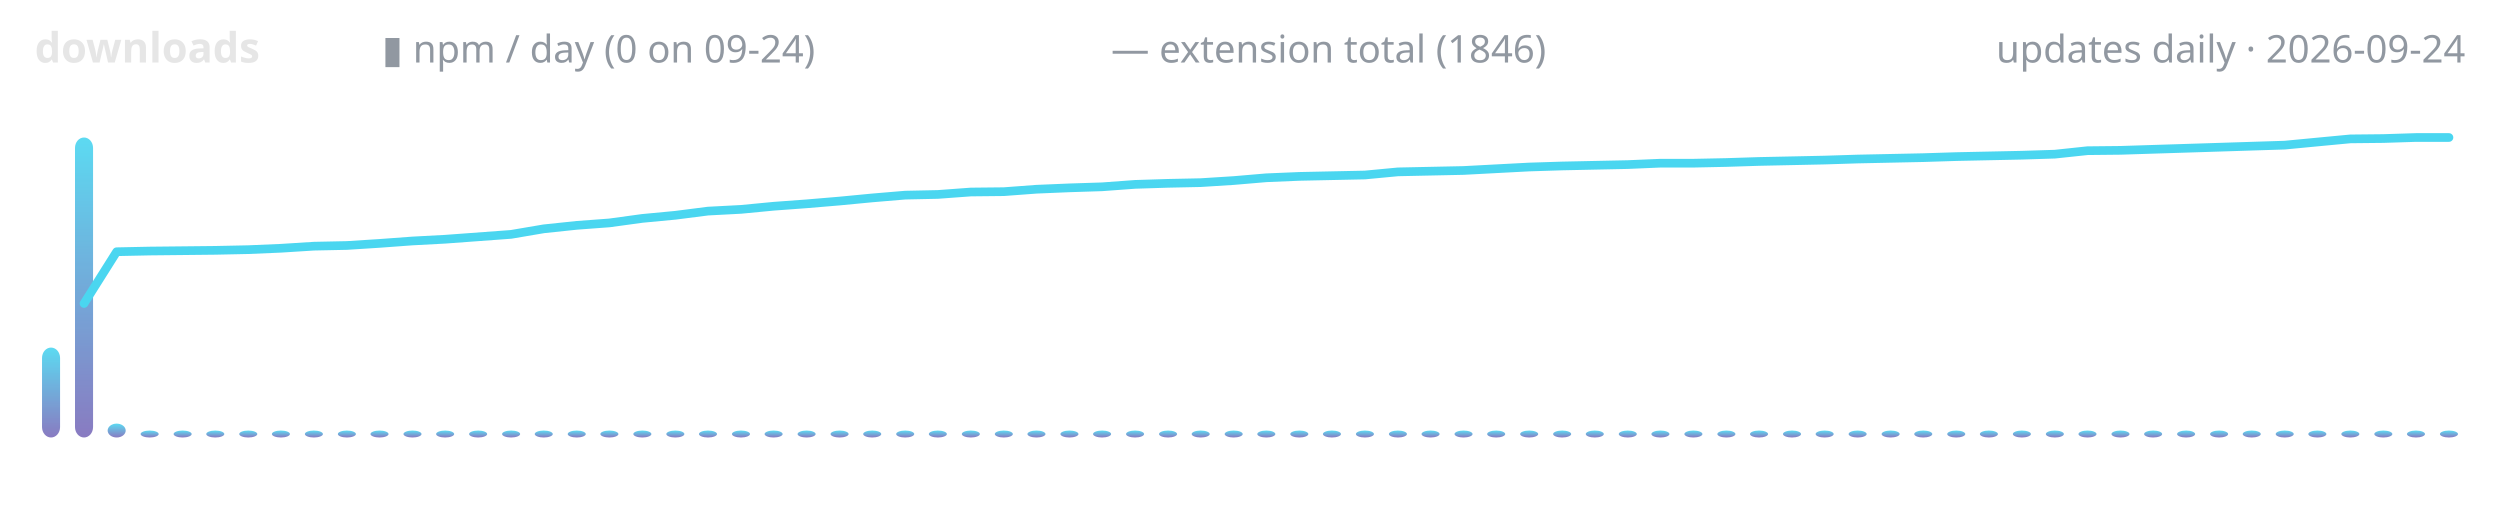
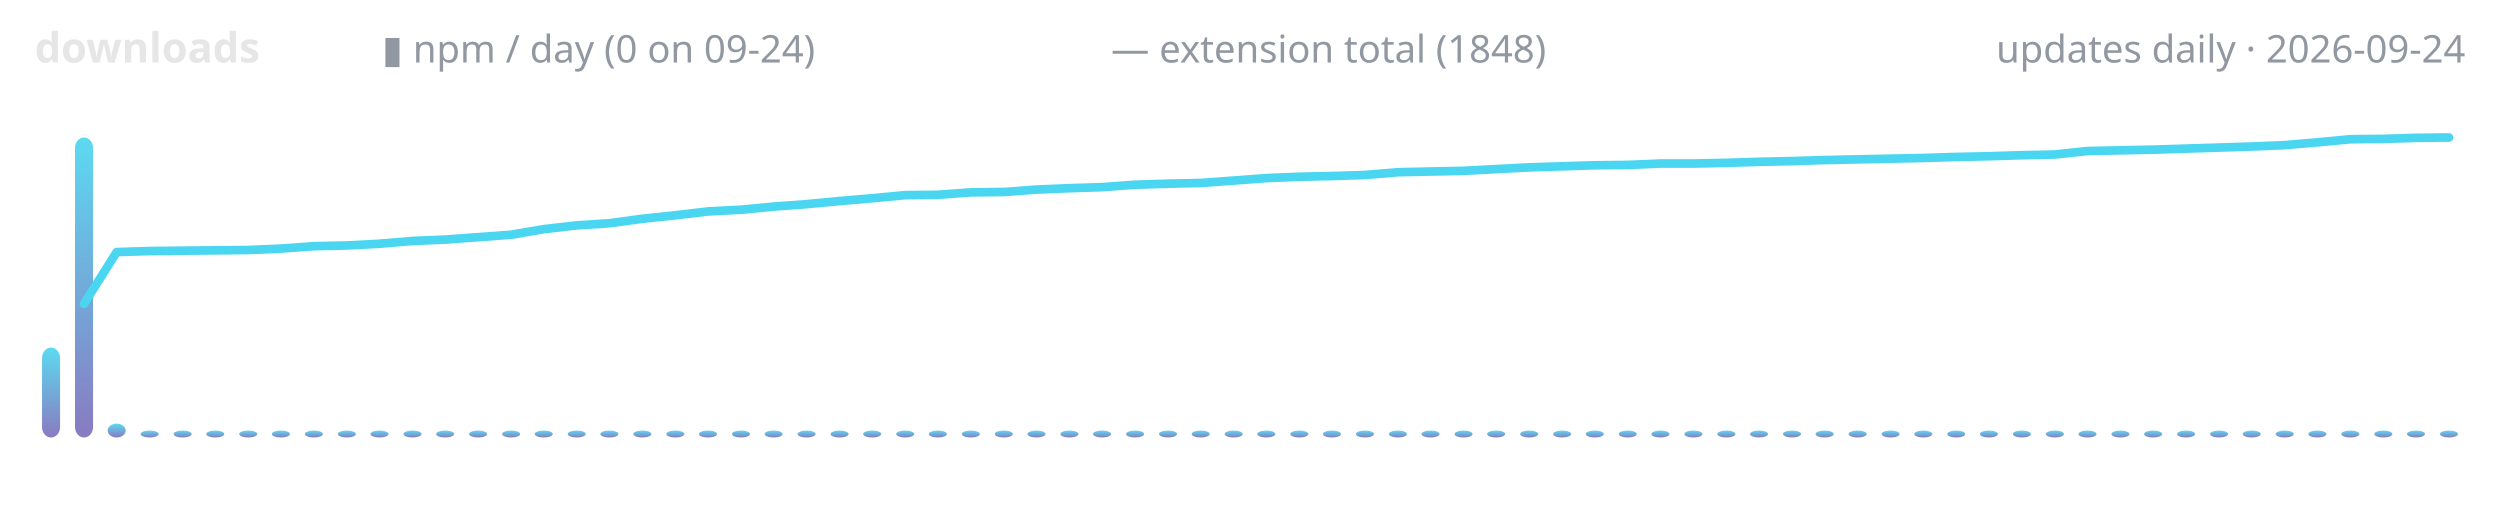
<svg xmlns="http://www.w3.org/2000/svg" width="720" height="150" viewBox="0 0 720 150" role="img" aria-label="lodestone downloads over time">
  <defs>
    <linearGradient id="g" x1="0" y1="1" x2="0" y2="0">
      <stop offset="0" stop-color="#7c6cba" />
      <stop offset="1" stop-color="#4ad6f0" />
    </linearGradient>
  </defs>
  <text x="10" y="18" font-family="ui-sans-serif,system-ui,sans-serif" font-size="12" font-weight="600" fill="#e6e6e6" text-anchor="start">downloads</text>
  <text x="110" y="18" font-family="ui-sans-serif,system-ui,sans-serif" font-size="11" font-weight="400" fill="#9198a1" text-anchor="start">▮ npm / day (0 on 09-24)</text>
-   <text x="320" y="18" font-family="ui-sans-serif,system-ui,sans-serif" font-size="11" font-weight="400" fill="#9198a1" text-anchor="start">— extension total (1846)</text>
+   <text x="320" y="18" font-family="ui-sans-serif,system-ui,sans-serif" font-size="11" font-weight="400" fill="#9198a1" text-anchor="start">— extension total (1848)</text>
  <text x="710" y="18" font-family="ui-sans-serif,system-ui,sans-serif" font-size="11" font-weight="400" fill="#9198a1" text-anchor="end">updates daily · 2026-09-24</text>
  <rect x="12.1" y="100.1" width="5.2" height="25.9" rx="3" fill="url(#g)" opacity="0.9" />
  <rect x="21.6" y="39.6" width="5.2" height="86.4" rx="3" fill="url(#g)" opacity="0.9" />
  <rect x="31.0" y="122.0" width="5.2" height="4.0" rx="3" fill="url(#g)" opacity="0.9" />
  <rect x="40.5" y="124.0" width="5.2" height="2.0" rx="3" fill="url(#g)" opacity="0.9" />
  <rect x="50.0" y="124.0" width="5.2" height="2.0" rx="3" fill="url(#g)" opacity="0.9" />
  <rect x="59.4" y="124.0" width="5.2" height="2.0" rx="3" fill="url(#g)" opacity="0.9" />
  <rect x="68.9" y="124.0" width="5.2" height="2.0" rx="3" fill="url(#g)" opacity="0.9" />
  <rect x="78.3" y="124.0" width="5.2" height="2.0" rx="3" fill="url(#g)" opacity="0.9" />
  <rect x="87.8" y="124.0" width="5.2" height="2.0" rx="3" fill="url(#g)" opacity="0.9" />
  <rect x="97.3" y="124.0" width="5.2" height="2.0" rx="3" fill="url(#g)" opacity="0.9" />
  <rect x="106.7" y="124.0" width="5.2" height="2.0" rx="3" fill="url(#g)" opacity="0.9" />
  <rect x="116.2" y="124.0" width="5.2" height="2.0" rx="3" fill="url(#g)" opacity="0.9" />
  <rect x="125.6" y="124.0" width="5.2" height="2.0" rx="3" fill="url(#g)" opacity="0.9" />
  <rect x="135.1" y="124.0" width="5.2" height="2.0" rx="3" fill="url(#g)" opacity="0.9" />
  <rect x="144.6" y="124.0" width="5.2" height="2.0" rx="3" fill="url(#g)" opacity="0.9" />
  <rect x="154.0" y="124.0" width="5.2" height="2.0" rx="3" fill="url(#g)" opacity="0.9" />
  <rect x="163.5" y="124.0" width="5.2" height="2.0" rx="3" fill="url(#g)" opacity="0.9" />
  <rect x="172.9" y="124.0" width="5.2" height="2.0" rx="3" fill="url(#g)" opacity="0.9" />
  <rect x="182.4" y="124.0" width="5.2" height="2.0" rx="3" fill="url(#g)" opacity="0.9" />
  <rect x="191.9" y="124.0" width="5.2" height="2.0" rx="3" fill="url(#g)" opacity="0.9" />
  <rect x="201.3" y="124.0" width="5.2" height="2.0" rx="3" fill="url(#g)" opacity="0.9" />
  <rect x="210.8" y="124.0" width="5.2" height="2.0" rx="3" fill="url(#g)" opacity="0.9" />
  <rect x="220.2" y="124.0" width="5.2" height="2.0" rx="3" fill="url(#g)" opacity="0.9" />
  <rect x="229.7" y="124.0" width="5.2" height="2.0" rx="3" fill="url(#g)" opacity="0.9" />
  <rect x="239.2" y="124.0" width="5.2" height="2.0" rx="3" fill="url(#g)" opacity="0.9" />
  <rect x="248.6" y="124.0" width="5.2" height="2.0" rx="3" fill="url(#g)" opacity="0.9" />
  <rect x="258.1" y="124.0" width="5.2" height="2.0" rx="3" fill="url(#g)" opacity="0.9" />
  <rect x="267.5" y="124.0" width="5.2" height="2.0" rx="3" fill="url(#g)" opacity="0.9" />
  <rect x="277.0" y="124.0" width="5.2" height="2.0" rx="3" fill="url(#g)" opacity="0.9" />
  <rect x="286.5" y="124.0" width="5.2" height="2.0" rx="3" fill="url(#g)" opacity="0.9" />
  <rect x="295.9" y="124.0" width="5.2" height="2.0" rx="3" fill="url(#g)" opacity="0.9" />
  <rect x="305.4" y="124.0" width="5.2" height="2.0" rx="3" fill="url(#g)" opacity="0.9" />
  <rect x="314.8" y="124.0" width="5.2" height="2.0" rx="3" fill="url(#g)" opacity="0.9" />
  <rect x="324.3" y="124.0" width="5.2" height="2.0" rx="3" fill="url(#g)" opacity="0.9" />
  <rect x="333.8" y="124.0" width="5.2" height="2.0" rx="3" fill="url(#g)" opacity="0.9" />
  <rect x="343.2" y="124.0" width="5.2" height="2.0" rx="3" fill="url(#g)" opacity="0.9" />
  <rect x="352.7" y="124.0" width="5.2" height="2.0" rx="3" fill="url(#g)" opacity="0.9" />
  <rect x="362.1" y="124.0" width="5.2" height="2.0" rx="3" fill="url(#g)" opacity="0.9" />
  <rect x="371.6" y="124.0" width="5.2" height="2.0" rx="3" fill="url(#g)" opacity="0.9" />
  <rect x="381.0" y="124.0" width="5.2" height="2.0" rx="3" fill="url(#g)" opacity="0.9" />
  <rect x="390.5" y="124.0" width="5.2" height="2.0" rx="3" fill="url(#g)" opacity="0.9" />
  <rect x="400.0" y="124.0" width="5.2" height="2.0" rx="3" fill="url(#g)" opacity="0.9" />
  <rect x="409.4" y="124.0" width="5.2" height="2.0" rx="3" fill="url(#g)" opacity="0.9" />
  <rect x="418.9" y="124.0" width="5.2" height="2.0" rx="3" fill="url(#g)" opacity="0.9" />
  <rect x="428.3" y="124.0" width="5.2" height="2.0" rx="3" fill="url(#g)" opacity="0.9" />
  <rect x="437.8" y="124.0" width="5.2" height="2.0" rx="3" fill="url(#g)" opacity="0.9" />
  <rect x="447.3" y="124.0" width="5.2" height="2.0" rx="3" fill="url(#g)" opacity="0.9" />
  <rect x="456.7" y="124.0" width="5.2" height="2.0" rx="3" fill="url(#g)" opacity="0.9" />
  <rect x="466.2" y="124.0" width="5.2" height="2.0" rx="3" fill="url(#g)" opacity="0.9" />
  <rect x="475.6" y="124.0" width="5.2" height="2.0" rx="3" fill="url(#g)" opacity="0.9" />
  <rect x="485.1" y="124.0" width="5.2" height="2.0" rx="3" fill="url(#g)" opacity="0.9" />
  <rect x="494.6" y="124.0" width="5.2" height="2.0" rx="3" fill="url(#g)" opacity="0.9" />
  <rect x="504.0" y="124.0" width="5.2" height="2.0" rx="3" fill="url(#g)" opacity="0.9" />
  <rect x="513.5" y="124.0" width="5.2" height="2.0" rx="3" fill="url(#g)" opacity="0.9" />
  <rect x="522.9" y="124.0" width="5.2" height="2.0" rx="3" fill="url(#g)" opacity="0.9" />
  <rect x="532.4" y="124.0" width="5.2" height="2.0" rx="3" fill="url(#g)" opacity="0.9" />
  <rect x="541.9" y="124.0" width="5.2" height="2.0" rx="3" fill="url(#g)" opacity="0.9" />
  <rect x="551.3" y="124.0" width="5.2" height="2.0" rx="3" fill="url(#g)" opacity="0.9" />
  <rect x="560.8" y="124.0" width="5.2" height="2.0" rx="3" fill="url(#g)" opacity="0.9" />
  <rect x="570.2" y="124.0" width="5.2" height="2.0" rx="3" fill="url(#g)" opacity="0.9" />
  <rect x="579.7" y="124.0" width="5.2" height="2.0" rx="3" fill="url(#g)" opacity="0.9" />
  <rect x="589.2" y="124.0" width="5.2" height="2.0" rx="3" fill="url(#g)" opacity="0.9" />
  <rect x="598.6" y="124.0" width="5.2" height="2.0" rx="3" fill="url(#g)" opacity="0.9" />
  <rect x="608.1" y="124.0" width="5.2" height="2.0" rx="3" fill="url(#g)" opacity="0.9" />
  <rect x="617.5" y="124.0" width="5.2" height="2.0" rx="3" fill="url(#g)" opacity="0.9" />
  <rect x="627.0" y="124.0" width="5.2" height="2.0" rx="3" fill="url(#g)" opacity="0.9" />
  <rect x="636.5" y="124.0" width="5.2" height="2.0" rx="3" fill="url(#g)" opacity="0.9" />
  <rect x="645.9" y="124.0" width="5.2" height="2.0" rx="3" fill="url(#g)" opacity="0.9" />
  <rect x="655.4" y="124.0" width="5.2" height="2.0" rx="3" fill="url(#g)" opacity="0.9" />
  <rect x="664.8" y="124.0" width="5.2" height="2.0" rx="3" fill="url(#g)" opacity="0.9" />
  <rect x="674.3" y="124.0" width="5.2" height="2.0" rx="3" fill="url(#g)" opacity="0.9" />
  <rect x="683.8" y="124.0" width="5.2" height="2.0" rx="3" fill="url(#g)" opacity="0.9" />
  <rect x="693.2" y="124.0" width="5.2" height="2.0" rx="3" fill="url(#g)" opacity="0.9" />
  <rect x="702.7" y="124.0" width="5.2" height="2.0" rx="3" fill="url(#g)" opacity="0.9" />
-   <polyline points="24.2,87.4 33.6,72.5 43.1,72.3 52.6,72.2 62.0,72.1 71.5,71.9 80.9,71.5 90.4,70.9 99.9,70.7 109.3,70.1 118.8,69.4 128.2,68.9 137.7,68.2 147.2,67.5 156.6,65.9 166.1,64.9 175.5,64.2 185.0,62.9 194.5,62.0 203.9,60.8 213.4,60.3 222.8,59.4 232.3,58.7 241.8,57.9 251.2,57.0 260.7,56.2 270.1,56.0 279.6,55.3 289.1,55.2 298.5,54.5 308.0,54.1 317.4,53.8 326.9,53.1 336.4,52.8 345.8,52.6 355.3,52.0 364.7,51.2 374.2,50.8 383.6,50.6 393.1,50.4 402.6,49.5 412.0,49.3 421.5,49.1 430.9,48.6 440.4,48.1 449.9,47.8 459.3,47.6 468.8,47.4 478.2,47.0 487.7,47.0 497.2,46.8 506.6,46.5 516.1,46.3 525.5,46.1 535.0,45.8 544.5,45.6 553.9,45.4 563.4,45.1 572.8,44.9 582.3,44.7 591.8,44.4 601.2,43.4 610.7,43.3 620.1,43.0 629.6,42.7 639.1,42.4 648.5,42.1 658.0,41.8 667.4,40.9 676.9,40.0 686.4,39.9 695.8,39.6 705.3,39.6" fill="none" stroke="#4ad6f0" stroke-width="2.5" stroke-linecap="round" stroke-linejoin="round" />
+   <polyline points="24.2,87.5 33.6,72.6 43.1,72.3 52.6,72.2 62.0,72.1 71.5,72.0 80.9,71.6 90.4,70.9 99.9,70.7 109.3,70.2 118.8,69.4 128.2,69.0 137.7,68.3 147.2,67.6 156.6,66.0 166.1,64.9 175.5,64.3 185.0,63.0 194.5,62.0 203.9,60.9 213.4,60.4 222.8,59.5 232.3,58.8 241.8,57.9 251.2,57.1 260.7,56.2 270.1,56.1 279.6,55.4 289.1,55.3 298.5,54.6 308.0,54.2 317.4,53.9 326.9,53.2 336.4,52.9 345.8,52.7 355.3,52.0 364.7,51.3 374.2,50.9 383.6,50.7 393.1,50.4 402.6,49.6 412.0,49.4 421.5,49.2 430.9,48.7 440.4,48.2 449.9,47.9 459.3,47.6 468.8,47.5 478.2,47.1 487.7,47.1 497.2,46.9 506.6,46.6 516.1,46.4 525.5,46.1 535.0,45.9 544.5,45.7 553.9,45.5 563.4,45.2 572.8,45.0 582.3,44.7 591.8,44.5 601.2,43.5 610.7,43.3 620.1,43.1 629.6,42.8 639.1,42.5 648.5,42.2 658.0,41.8 667.4,41.0 676.9,40.1 686.4,40.0 695.8,39.7 705.3,39.6" fill="none" stroke="#4ad6f0" stroke-width="2.5" stroke-linecap="round" stroke-linejoin="round" />
</svg>
